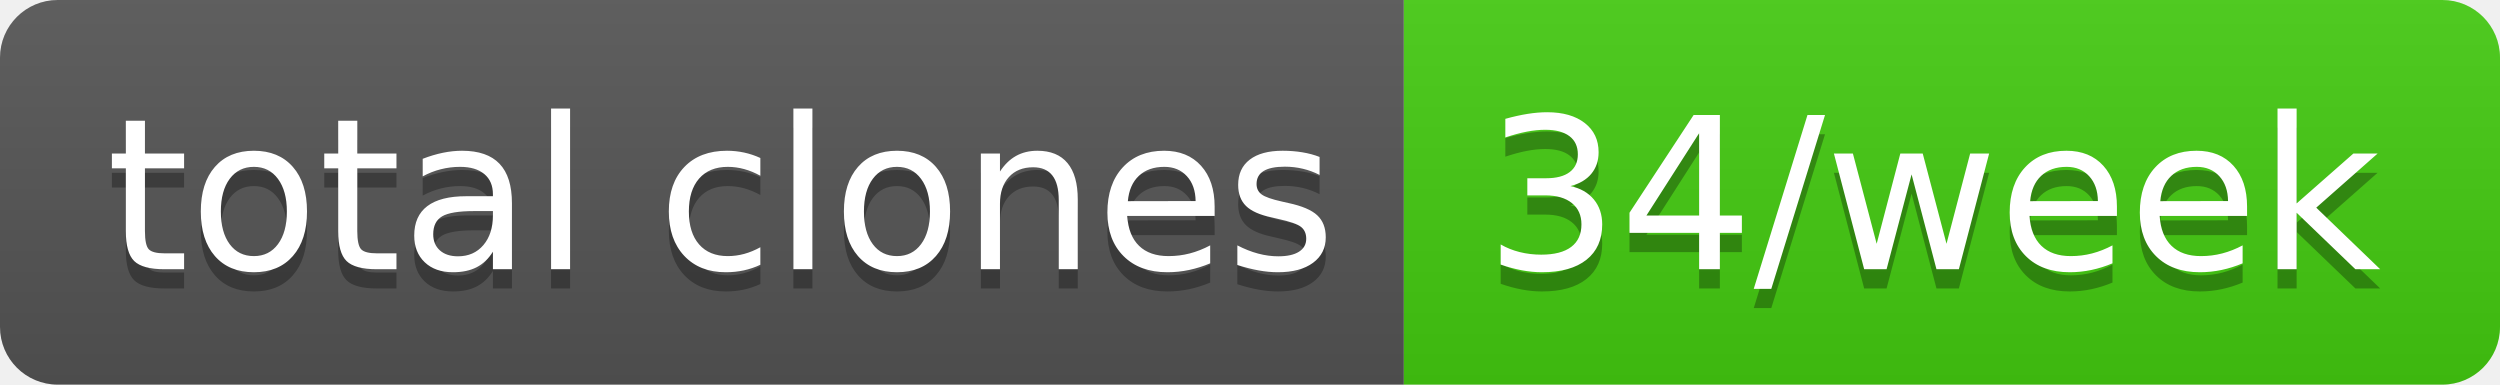
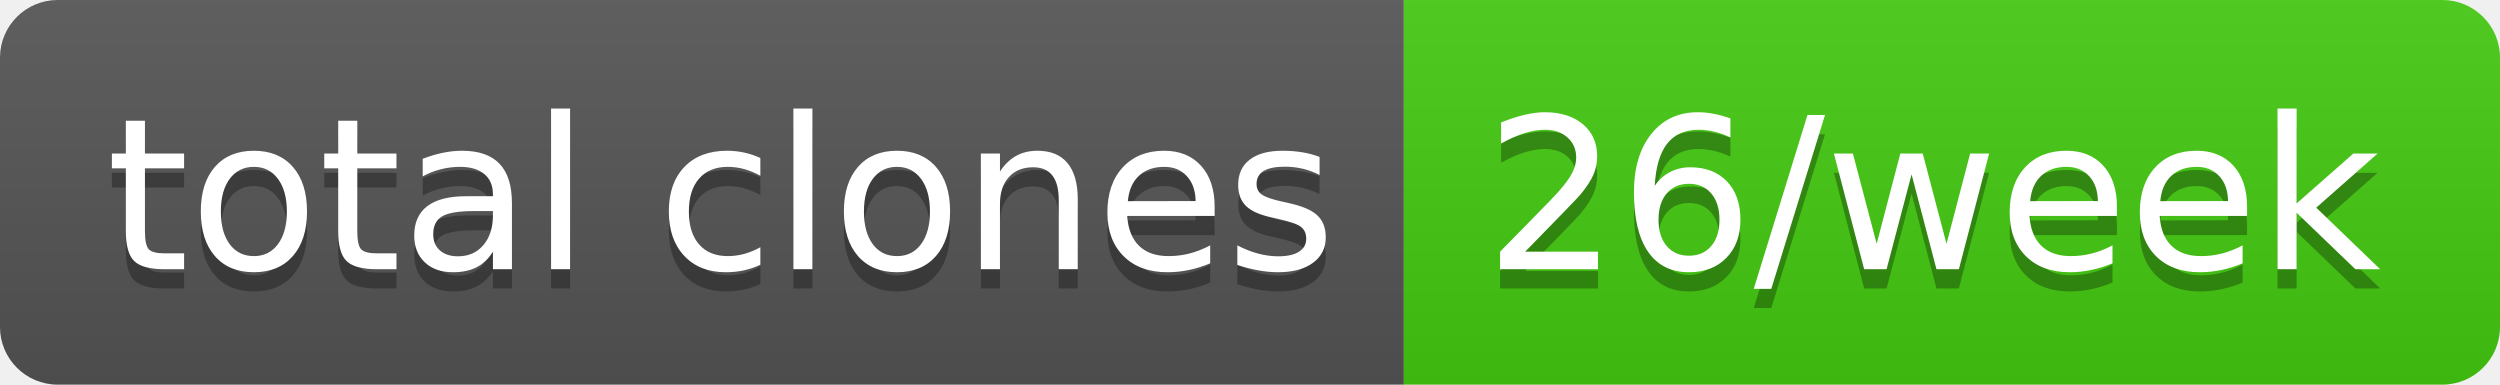
- <svg xmlns="http://www.w3.org/2000/svg" width="130" height="20" role="img" aria-label="total clones: 34/week">
+ <svg xmlns="http://www.w3.org/2000/svg" width="130" height="20" role="img" aria-label="total clones: 26/week">
  <linearGradient id="s" x2="0" y2="100%">
    <stop offset="0" stop-color="#bbb" stop-opacity=".1" />
    <stop offset="1" stop-opacity=".1" />
  </linearGradient>
  <clipPath id="r">
    <rect width="130" height="20" rx="3" fill="#fff" />
  </clipPath>
  <g clip-path="url(#r)">
    <rect width="73" height="20" fill="#555" />
    <rect x="73" width="57" height="20" fill="#4c1" />
    <rect width="130" height="20" fill="url(#s)" />
  </g>
  <g fill="#fff" text-anchor="middle" font-family="Verdana,Geneva,DejaVu Sans,sans-serif" text-rendering="geometricPrecision" font-size="110">
    <text aria-hidden="true" x="375" y="150" fill="#010101" fill-opacity=".3" transform="scale(.1)" textLength="630">total clones</text>
    <text x="375" y="140" transform="scale(.1)" fill="#fff" textLength="630">total clones</text>
-     <text aria-hidden="true" x="1005" y="150" fill="#010101" fill-opacity=".3" transform="scale(.1)" textLength="470">34/week</text>
-     <text x="1005" y="140" transform="scale(.1)" fill="#fff" textLength="470">34/week</text>
+     <text aria-hidden="true" x="1005" y="150" fill="#010101" fill-opacity=".3" transform="scale(.1)" textLength="470">26/week</text>
+     <text x="1005" y="140" transform="scale(.1)" fill="#fff" textLength="470">26/week</text>
  </g>
</svg>
